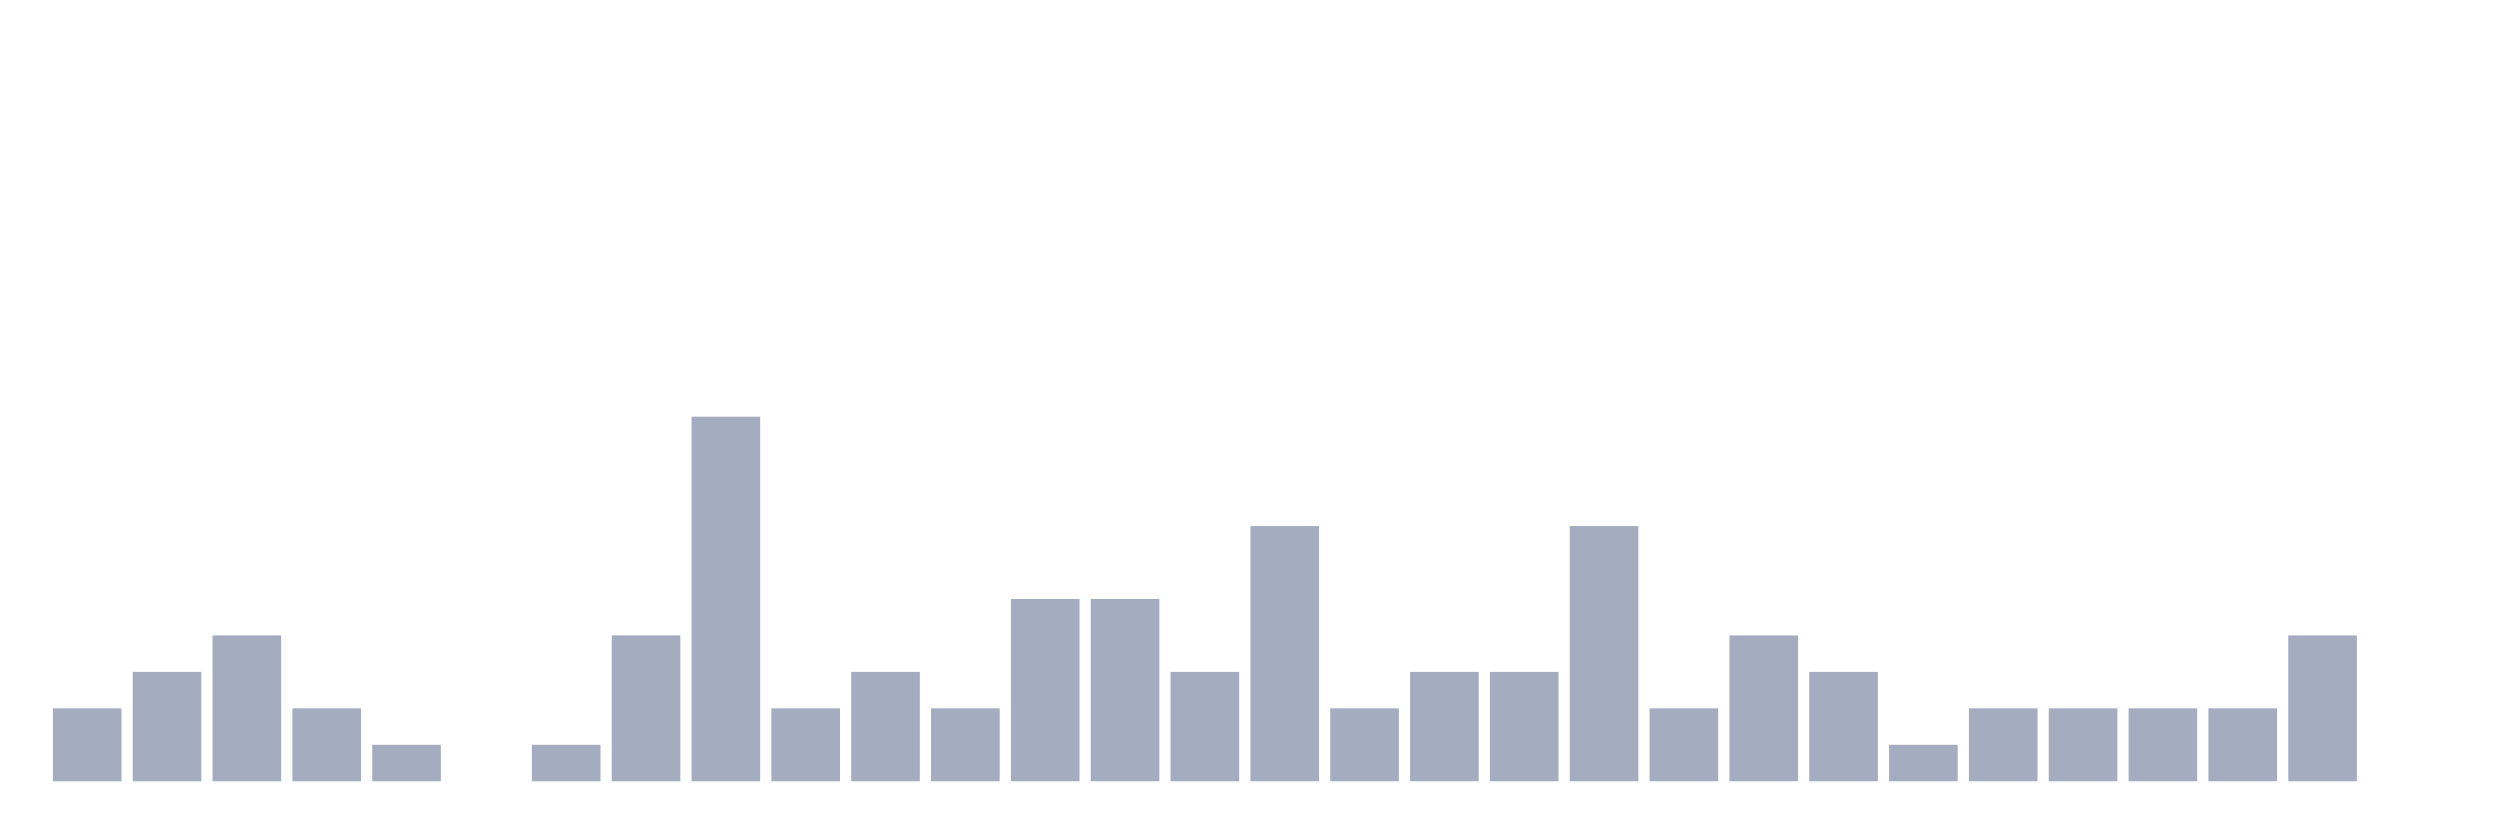
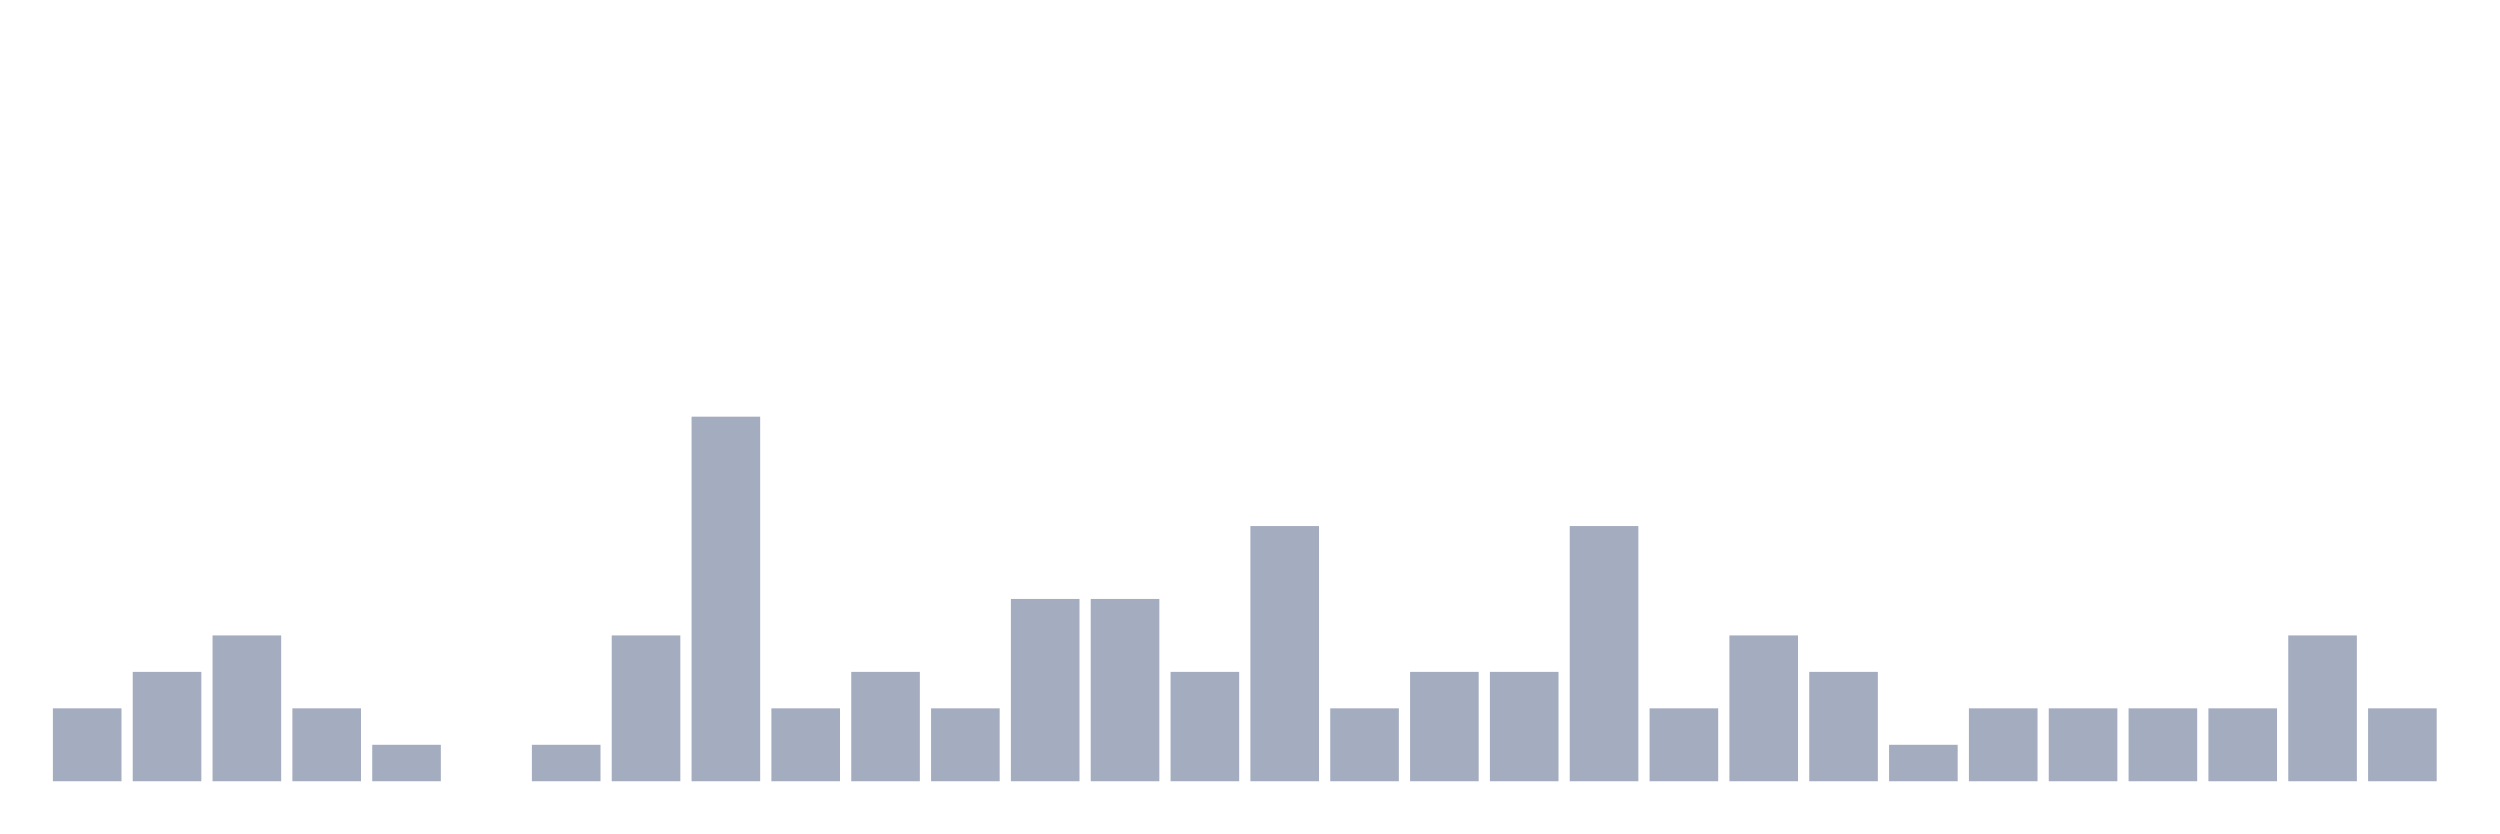
<svg xmlns="http://www.w3.org/2000/svg" viewBox="0 0 480 160">
  <g transform="translate(10,10)">
    <rect class="bar" x="0.153" width="13.175" y="126" height="14" fill="rgb(164,173,192)" />
    <rect class="bar" x="15.482" width="13.175" y="119" height="21" fill="rgb(164,173,192)" />
    <rect class="bar" x="30.81" width="13.175" y="112" height="28" fill="rgb(164,173,192)" />
    <rect class="bar" x="46.138" width="13.175" y="126" height="14" fill="rgb(164,173,192)" />
    <rect class="bar" x="61.466" width="13.175" y="133" height="7" fill="rgb(164,173,192)" />
    <rect class="bar" x="76.794" width="13.175" y="140" height="0" fill="rgb(164,173,192)" />
    <rect class="bar" x="92.123" width="13.175" y="133" height="7" fill="rgb(164,173,192)" />
    <rect class="bar" x="107.451" width="13.175" y="112" height="28" fill="rgb(164,173,192)" />
    <rect class="bar" x="122.779" width="13.175" y="70" height="70" fill="rgb(164,173,192)" />
    <rect class="bar" x="138.107" width="13.175" y="126" height="14" fill="rgb(164,173,192)" />
    <rect class="bar" x="153.436" width="13.175" y="119" height="21" fill="rgb(164,173,192)" />
    <rect class="bar" x="168.764" width="13.175" y="126" height="14" fill="rgb(164,173,192)" />
    <rect class="bar" x="184.092" width="13.175" y="105" height="35" fill="rgb(164,173,192)" />
    <rect class="bar" x="199.42" width="13.175" y="105" height="35" fill="rgb(164,173,192)" />
    <rect class="bar" x="214.748" width="13.175" y="119" height="21" fill="rgb(164,173,192)" />
    <rect class="bar" x="230.077" width="13.175" y="91" height="49" fill="rgb(164,173,192)" />
    <rect class="bar" x="245.405" width="13.175" y="126" height="14" fill="rgb(164,173,192)" />
    <rect class="bar" x="260.733" width="13.175" y="119" height="21" fill="rgb(164,173,192)" />
    <rect class="bar" x="276.061" width="13.175" y="119" height="21" fill="rgb(164,173,192)" />
    <rect class="bar" x="291.39" width="13.175" y="91" height="49" fill="rgb(164,173,192)" />
    <rect class="bar" x="306.718" width="13.175" y="126" height="14" fill="rgb(164,173,192)" />
    <rect class="bar" x="322.046" width="13.175" y="112" height="28" fill="rgb(164,173,192)" />
    <rect class="bar" x="337.374" width="13.175" y="119" height="21" fill="rgb(164,173,192)" />
    <rect class="bar" x="352.702" width="13.175" y="133" height="7" fill="rgb(164,173,192)" />
    <rect class="bar" x="368.031" width="13.175" y="126" height="14" fill="rgb(164,173,192)" />
    <rect class="bar" x="383.359" width="13.175" y="126" height="14" fill="rgb(164,173,192)" />
    <rect class="bar" x="398.687" width="13.175" y="126" height="14" fill="rgb(164,173,192)" />
    <rect class="bar" x="414.015" width="13.175" y="126" height="14" fill="rgb(164,173,192)" />
    <rect class="bar" x="429.344" width="13.175" y="112" height="28" fill="rgb(164,173,192)" />
-     <rect class="bar" x="444.672" width="13.175" y="140" height="0" fill="rgb(164,173,192)" />
+     <rect class="bar" x="444.672" width="13.175" y="126" height="14" fill="rgb(164,173,192)" />
  </g>
</svg>
